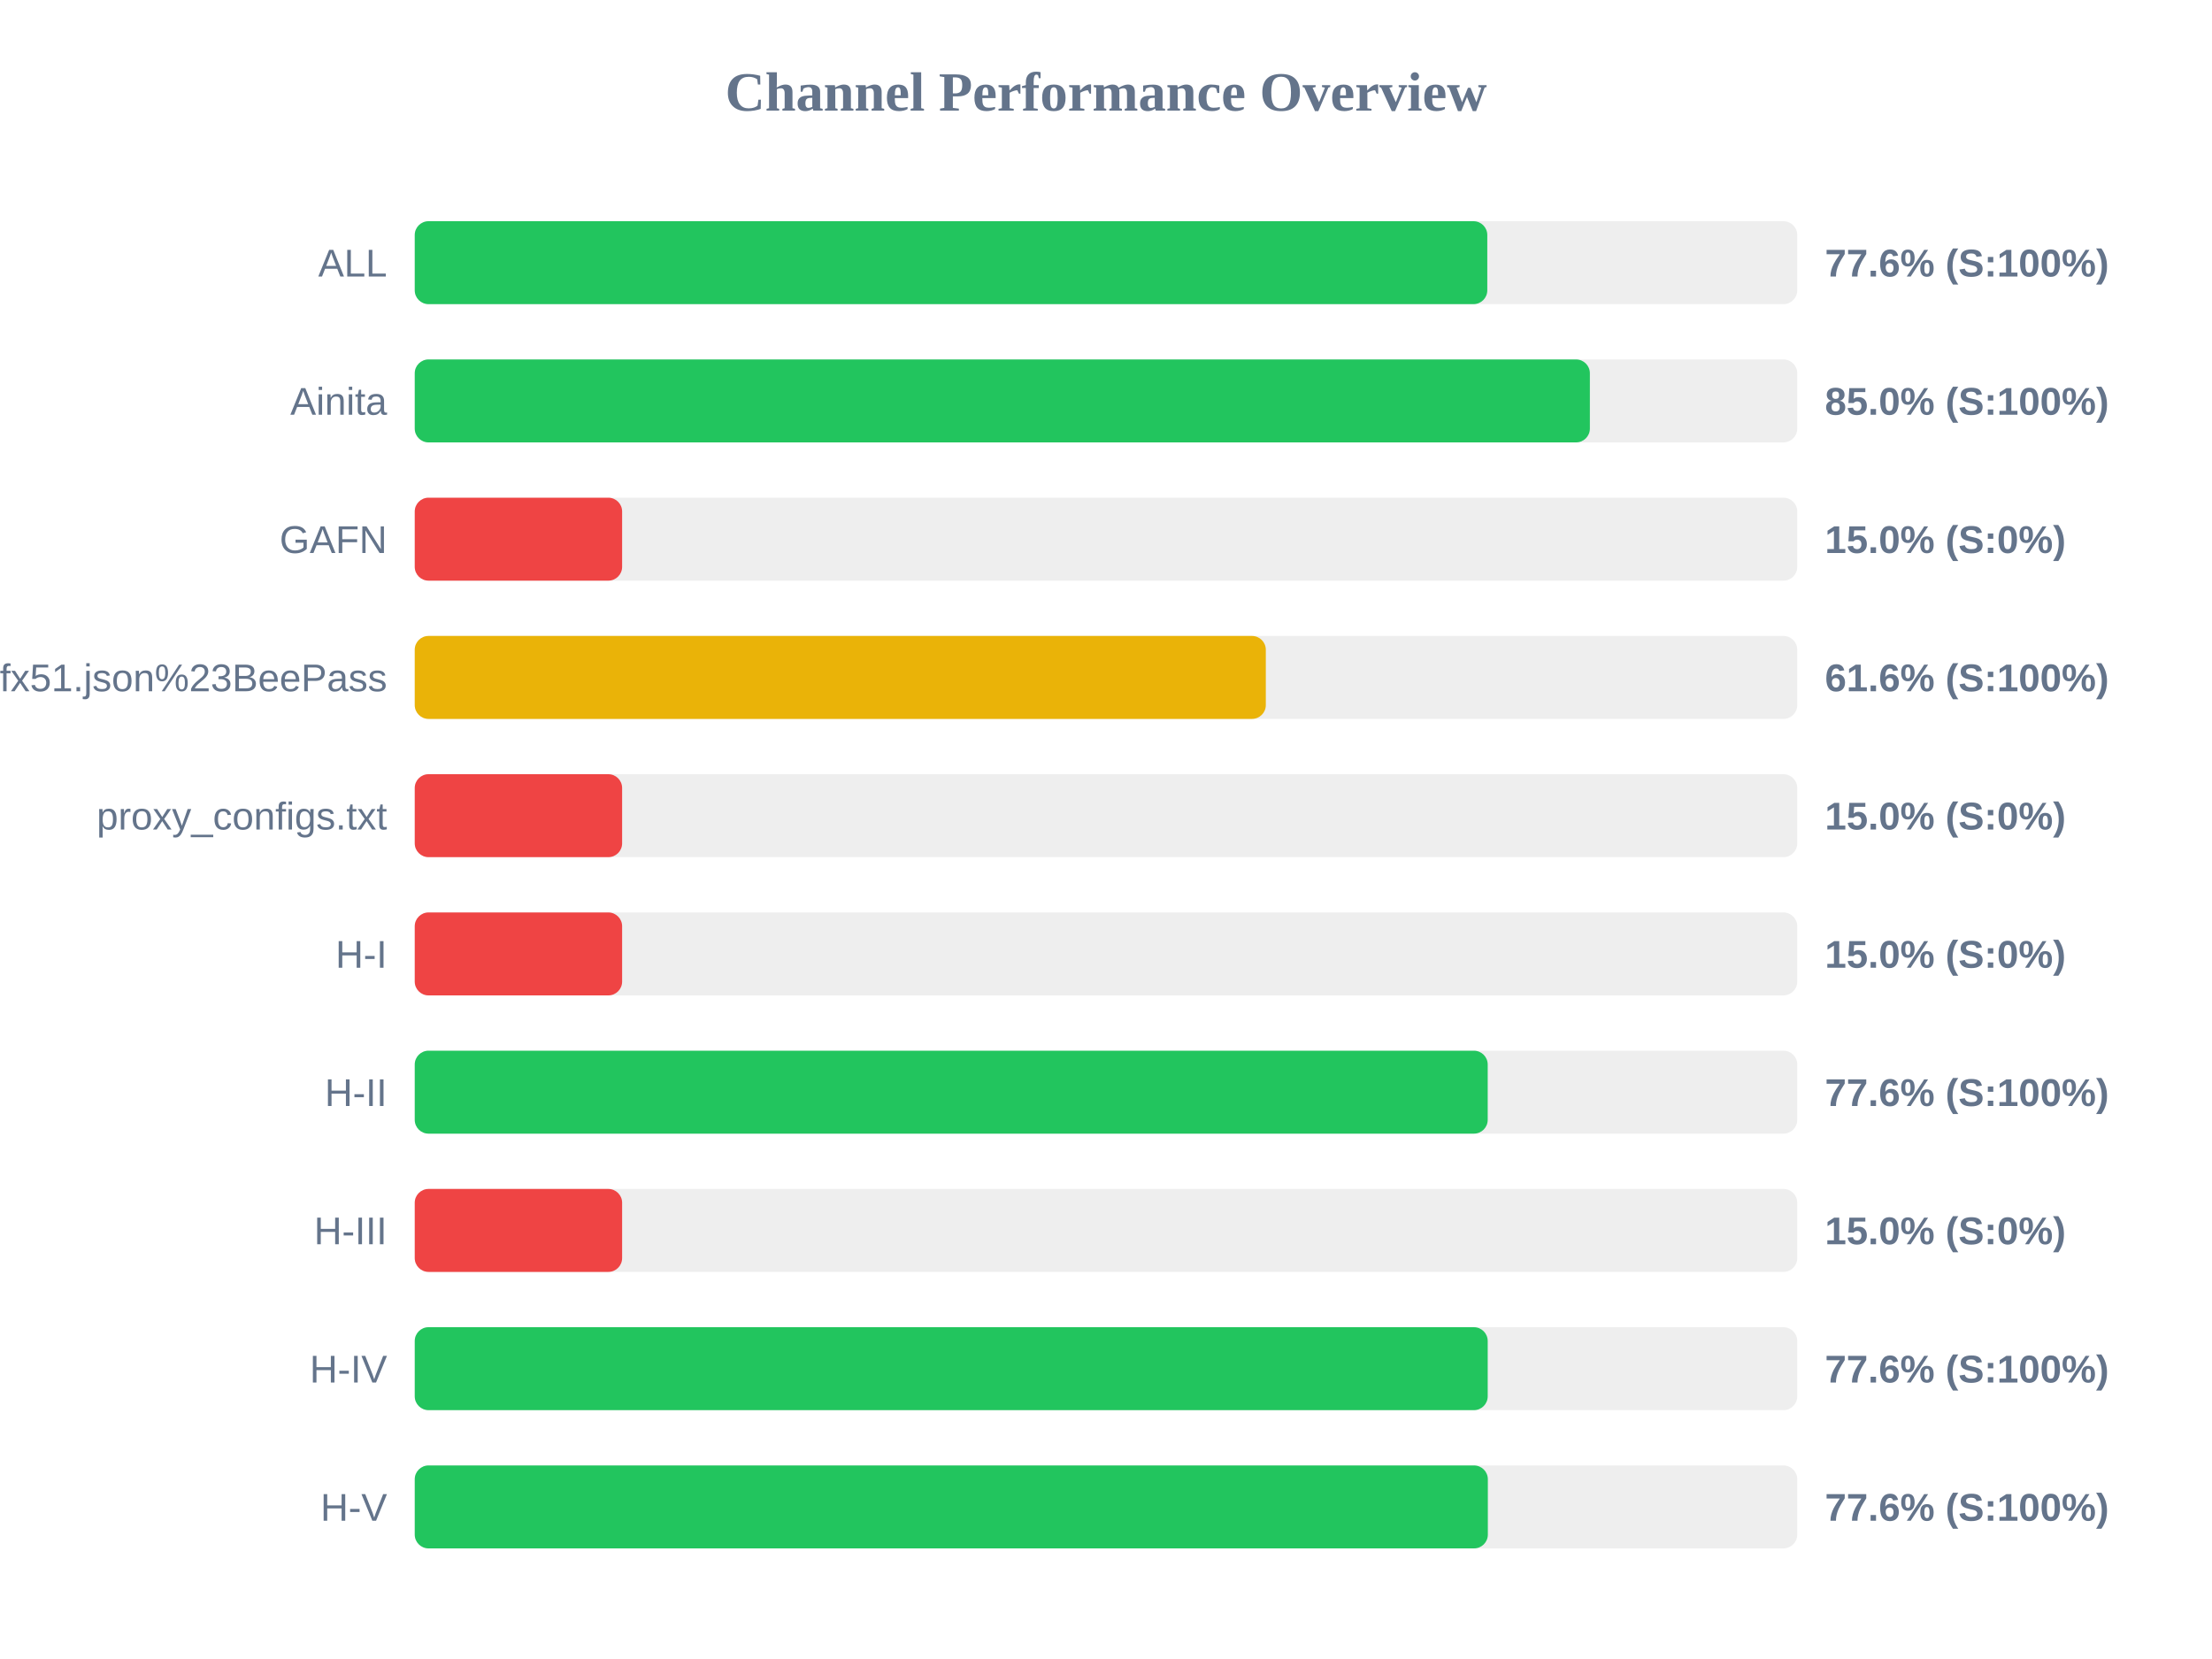
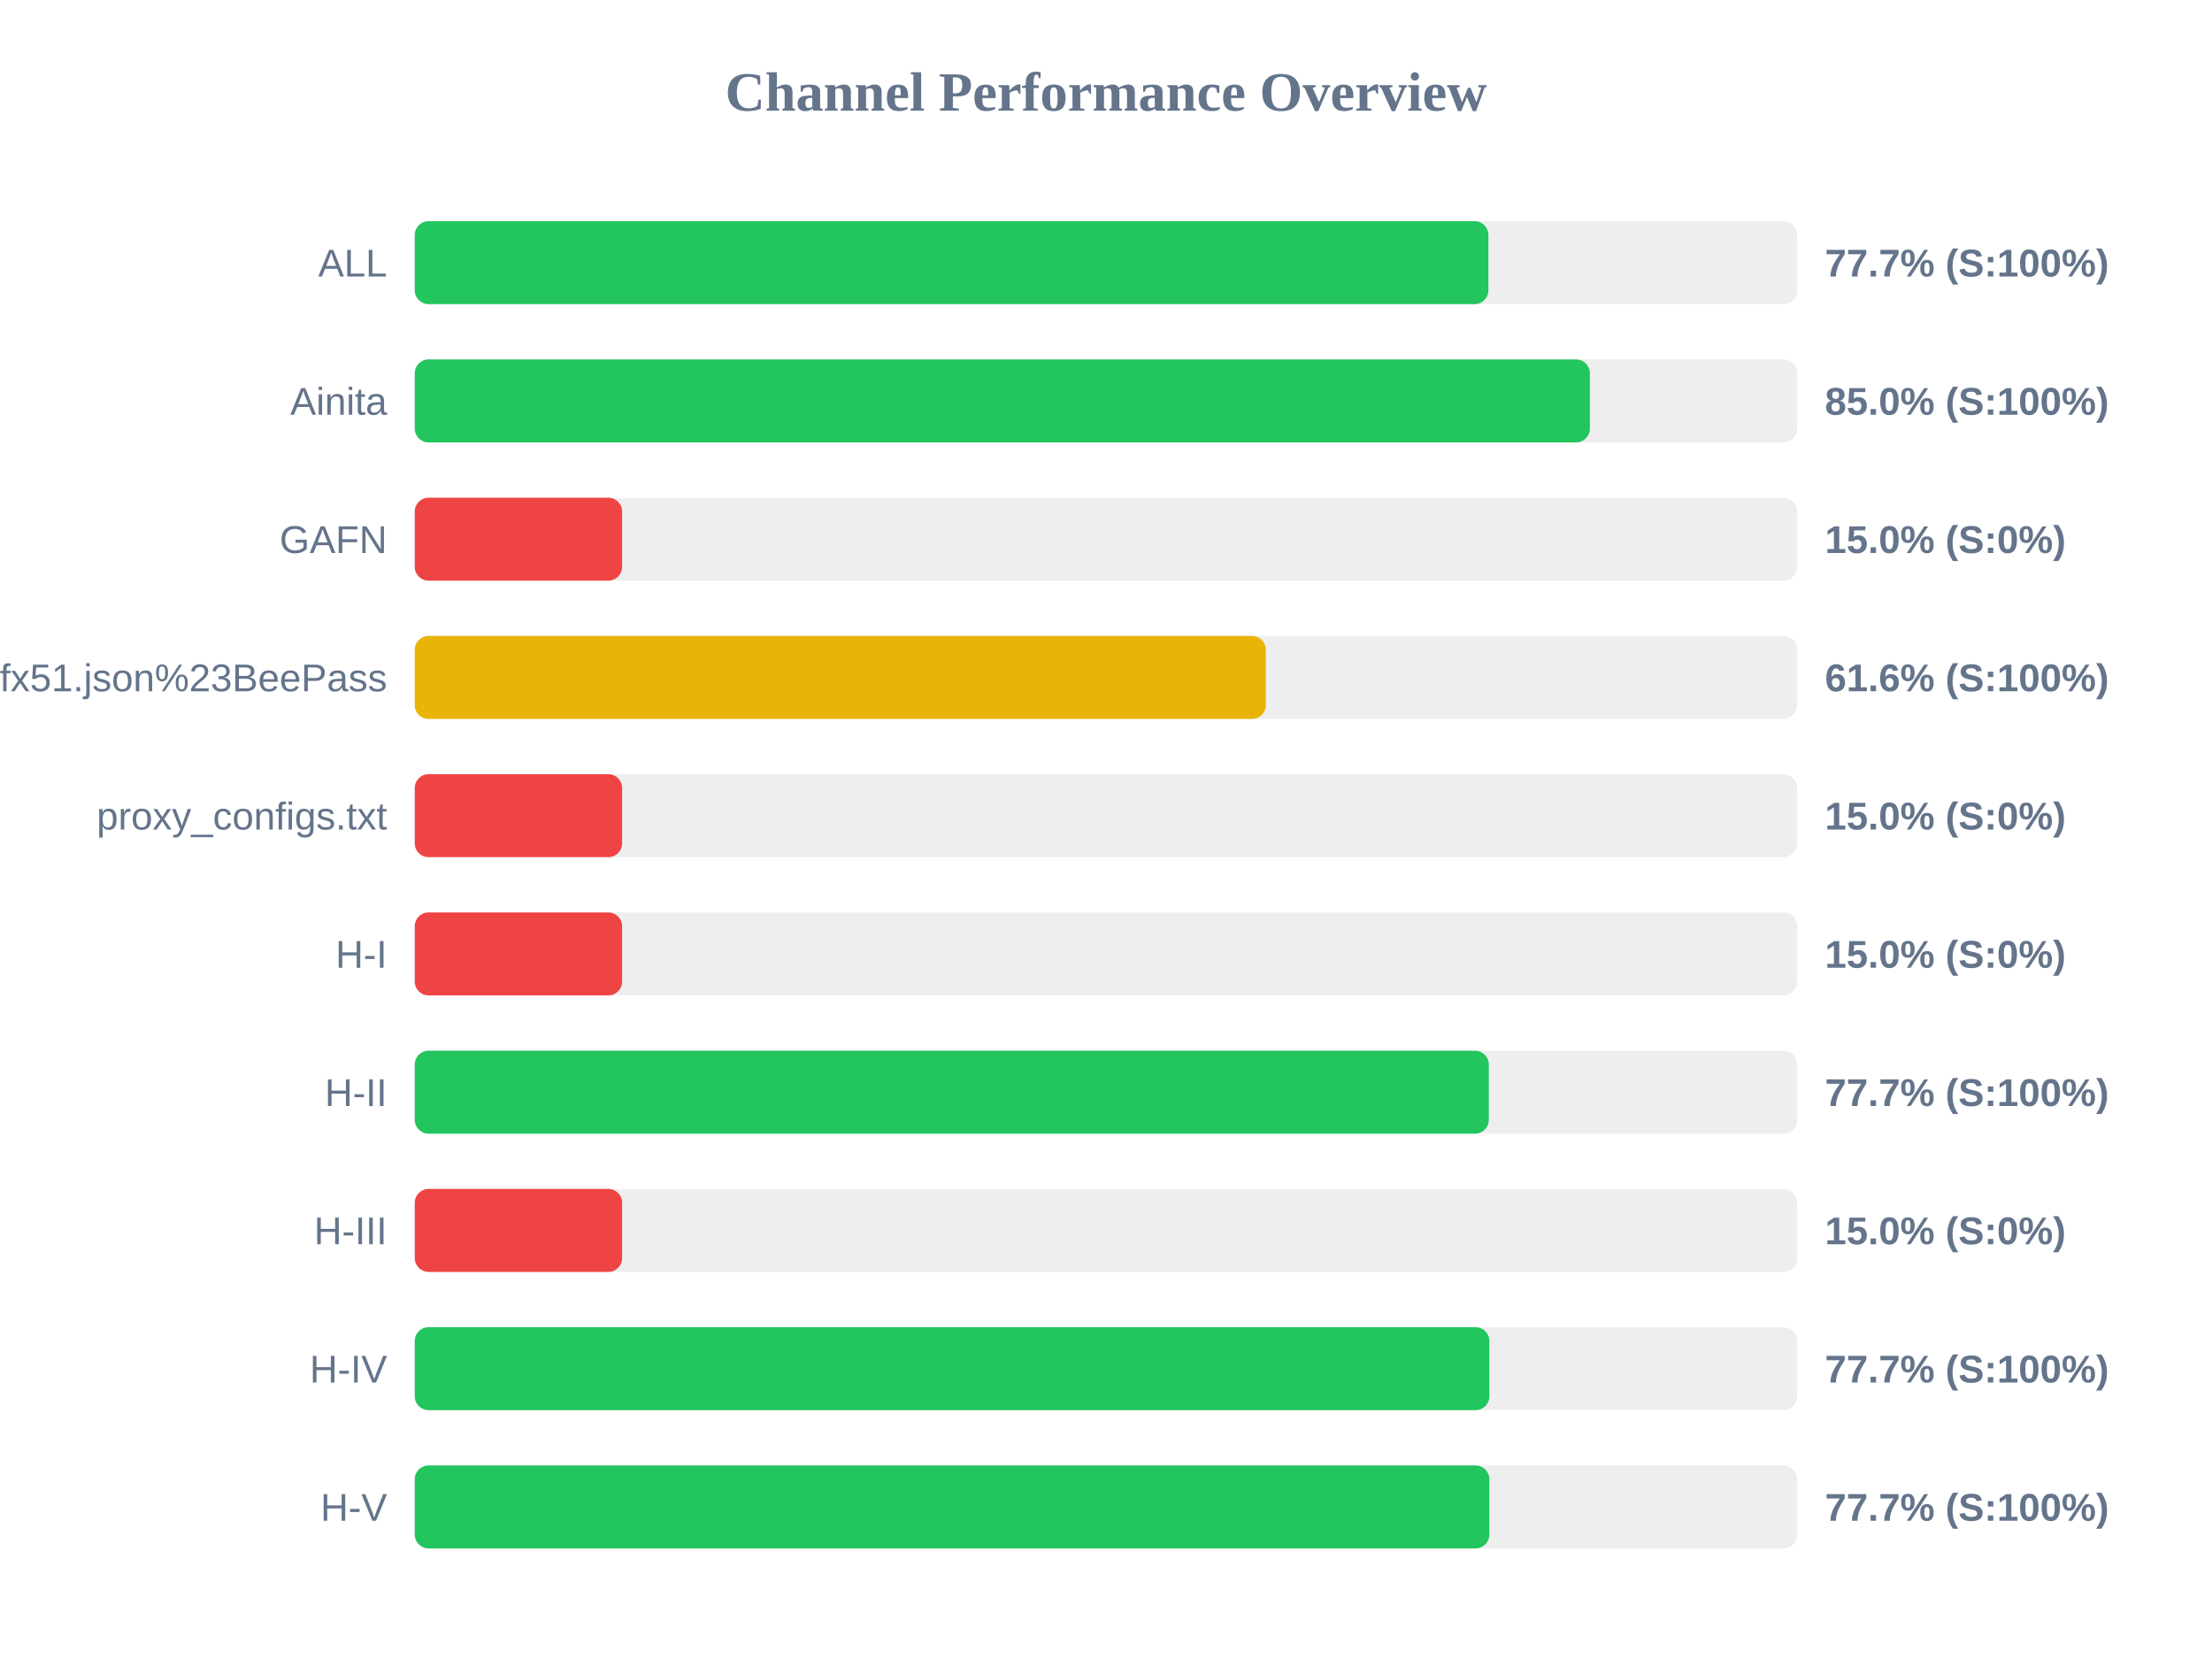
<svg xmlns="http://www.w3.org/2000/svg" width="800" height="600" version="1.1">
  <style>
        .row { font: 14px Arial; fill: #64748b; }
        .score { font: bold 14px Arial; fill: #64748b; }
    </style>
  <text x="400" y="40" text-anchor="middle" font-size="20px" font-weight="bold" fill="#64748b">Channel Performance Overview</text>
  <rect x="150" y="80" width="500" height="30" fill="#eee" rx="5" />
-   <rect x="150" y="80" width="387.9" height="30" fill="#22c55e" rx="5" />
+   <rect x="150" y="80" width="388.3" height="30" fill="#22c55e" rx="5" />
  <text x="140" y="100" text-anchor="end" class="row">ALL</text>
-   <text x="660" y="100" text-anchor="start" class="score">77.6% (S:100%)</text>
+   <text x="660" y="100" text-anchor="start" class="score">77.7% (S:100%)</text>
  <rect x="150" y="130" width="500" height="30" fill="#eee" rx="5" />
  <rect x="150" y="130" width="425.0" height="30" fill="#22c55e" rx="5" />
  <text x="140" y="150" text-anchor="end" class="row">Ainita</text>
  <text x="660" y="150" text-anchor="start" class="score">85.0% (S:100%)</text>
  <rect x="150" y="180" width="500" height="30" fill="#eee" rx="5" />
  <rect x="150" y="180" width="75.0" height="30" fill="#ef4444" rx="5" />
  <text x="140" y="200" text-anchor="end" class="row">GAFN</text>
  <text x="660" y="200" text-anchor="start" class="score">15.0% (S:0%)</text>
  <rect x="150" y="230" width="500" height="30" fill="#eee" rx="5" />
  <rect x="150" y="230" width="307.8" height="30" fill="#eab308" rx="5" />
  <text x="140" y="250" text-anchor="end" class="row">sub?s=ssconf%3A%2F%2Fs3.amazonaws.com%2Fbeedynconprd%2Fzf38bv6oxi1nv3wfkpmxyfl8yj5fargza3foantoalu16vznl0ckxx7bgf1ufx51.json%23BeePass</text>
  <text x="660" y="250" text-anchor="start" class="score">61.6% (S:100%)</text>
  <rect x="150" y="280" width="500" height="30" fill="#eee" rx="5" />
  <rect x="150" y="280" width="75.0" height="30" fill="#ef4444" rx="5" />
  <text x="140" y="300" text-anchor="end" class="row">proxy_configs.txt</text>
  <text x="660" y="300" text-anchor="start" class="score">15.0% (S:0%)</text>
  <rect x="150" y="330" width="500" height="30" fill="#eee" rx="5" />
  <rect x="150" y="330" width="75.0" height="30" fill="#ef4444" rx="5" />
  <text x="140" y="350" text-anchor="end" class="row">H-I</text>
  <text x="660" y="350" text-anchor="start" class="score">15.0% (S:0%)</text>
  <rect x="150" y="380" width="500" height="30" fill="#eee" rx="5" />
-   <rect x="150" y="380" width="388.05" height="30" fill="#22c55e" rx="5" />
+   <rect x="150" y="380" width="388.45" height="30" fill="#22c55e" rx="5" />
  <text x="140" y="400" text-anchor="end" class="row">H-II</text>
-   <text x="660" y="400" text-anchor="start" class="score">77.6% (S:100%)</text>
+   <text x="660" y="400" text-anchor="start" class="score">77.7% (S:100%)</text>
  <rect x="150" y="430" width="500" height="30" fill="#eee" rx="5" />
  <rect x="150" y="430" width="75.0" height="30" fill="#ef4444" rx="5" />
  <text x="140" y="450" text-anchor="end" class="row">H-III</text>
  <text x="660" y="450" text-anchor="start" class="score">15.0% (S:0%)</text>
  <rect x="150" y="480" width="500" height="30" fill="#eee" rx="5" />
-   <rect x="150" y="480" width="388.05" height="30" fill="#22c55e" rx="5" />
+   <rect x="150" y="480" width="388.65" height="30" fill="#22c55e" rx="5" />
  <text x="140" y="500" text-anchor="end" class="row">H-IV</text>
-   <text x="660" y="500" text-anchor="start" class="score">77.6% (S:100%)</text>
+   <text x="660" y="500" text-anchor="start" class="score">77.7% (S:100%)</text>
  <rect x="150" y="530" width="500" height="30" fill="#eee" rx="5" />
-   <rect x="150" y="530" width="388.1" height="30" fill="#22c55e" rx="5" />
+   <rect x="150" y="530" width="388.65" height="30" fill="#22c55e" rx="5" />
  <text x="140" y="550" text-anchor="end" class="row">H-V</text>
-   <text x="660" y="550" text-anchor="start" class="score">77.6% (S:100%)</text>
+   <text x="660" y="550" text-anchor="start" class="score">77.7% (S:100%)</text>
</svg>
